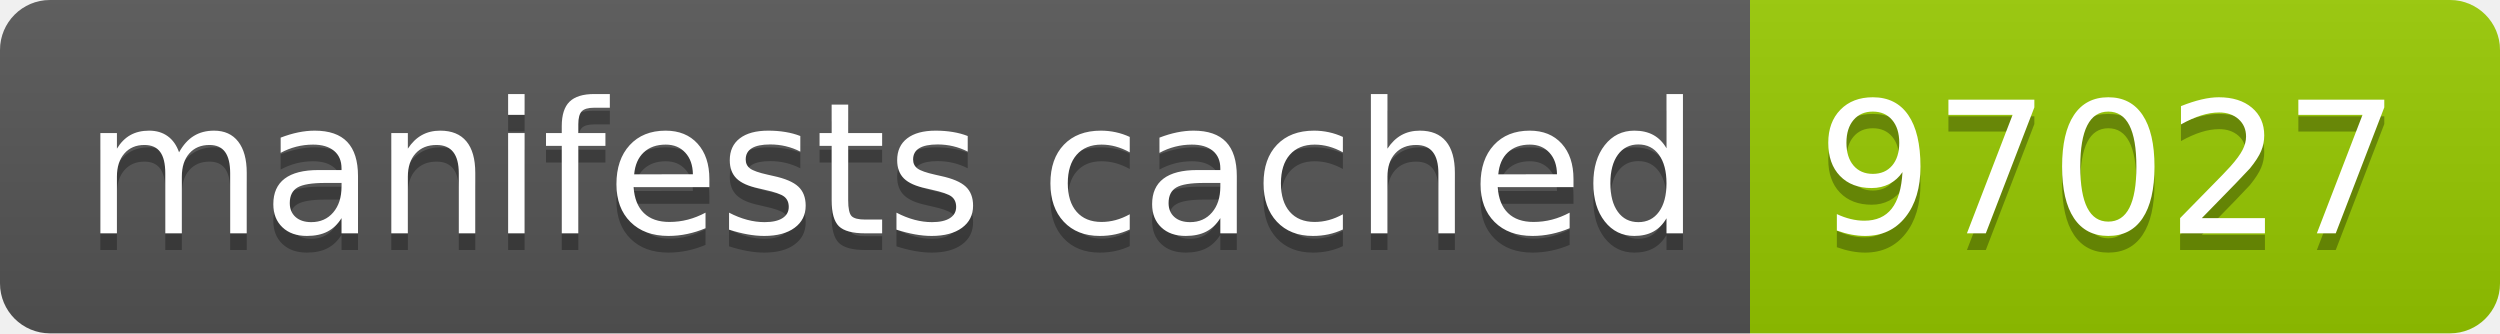
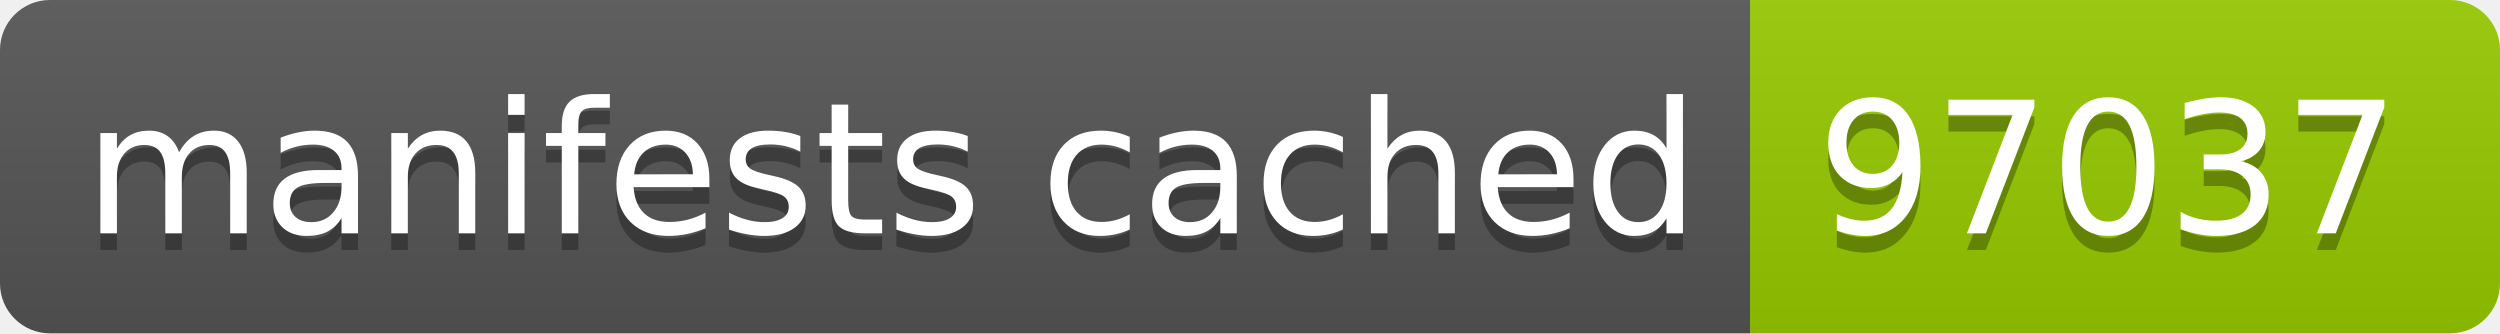
- <svg xmlns="http://www.w3.org/2000/svg" width="150" height="20" role="img" aria-label="manifests cached: 97027">
+ <svg xmlns="http://www.w3.org/2000/svg" width="150" height="20" role="img" aria-label="manifests cached: 97037">
  <linearGradient id="s" x2="0" y2="100%">
    <stop offset="0" stop-color="#bbb" stop-opacity=".1" />
    <stop offset="1" stop-opacity=".1" />
  </linearGradient>
  <clipPath id="r">
    <rect width="150" height="20" rx="3" fill="#fff" />
  </clipPath>
  <g clip-path="url(#r)">
    <rect width="105" height="20" fill="#555" />
    <rect x="105" width="45" height="20" fill="#97ca00" />
    <rect width="150" height="20" fill="url(#s)" />
  </g>
  <g fill="#fff" text-anchor="middle" font-family="Verdana,Geneva,DejaVu Sans,sans-serif" text-rendering="geometricPrecision" font-size="110">
    <text aria-hidden="true" x="535" y="150" fill="#010101" fill-opacity=".3" transform="scale(.1)" textLength="950">manifests cached</text>
    <text x="535" y="140" transform="scale(.1)" fill="#fff" textLength="950">manifests cached</text>
-     <text aria-hidden="true" x="1265" y="150" fill="#010101" fill-opacity=".3" transform="scale(.1)" textLength="350">97027</text>
-     <text x="1265" y="140" transform="scale(.1)" fill="#fff" textLength="350">97027</text>
+     <text aria-hidden="true" x="1265" y="150" fill="#010101" fill-opacity=".3" transform="scale(.1)" textLength="350">97037</text>
+     <text x="1265" y="140" transform="scale(.1)" fill="#fff" textLength="350">97037</text>
  </g>
</svg>
